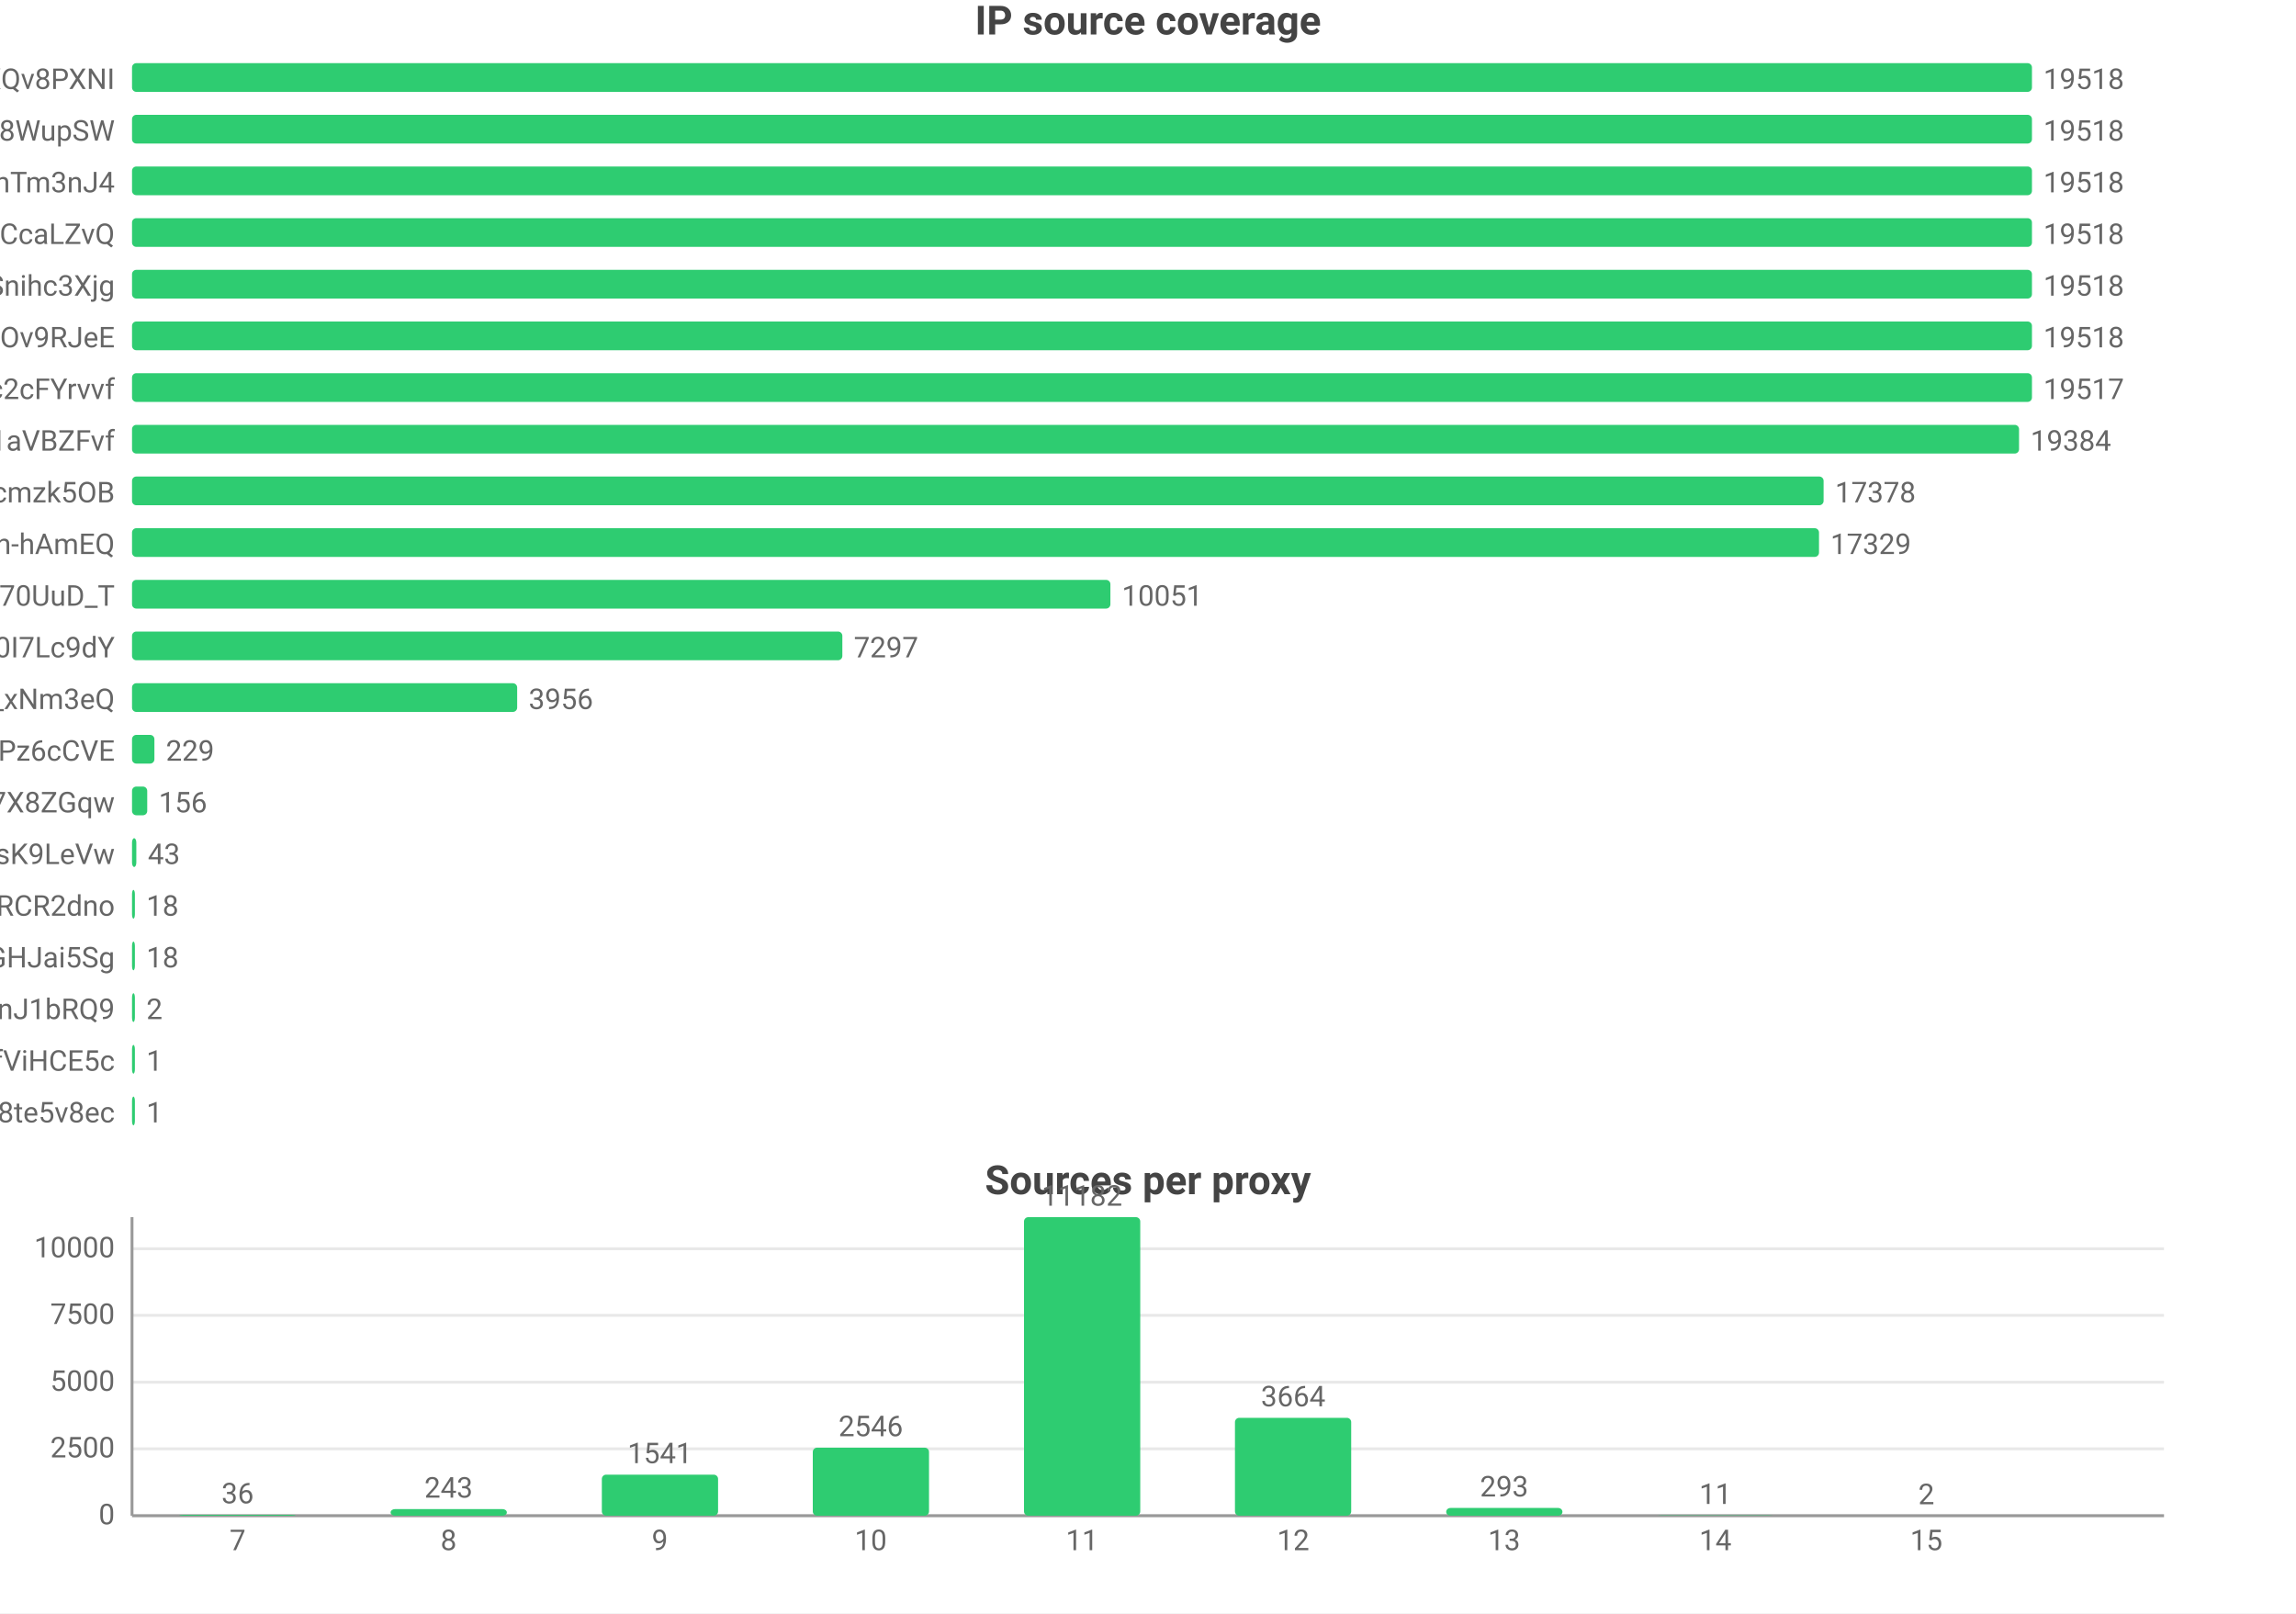
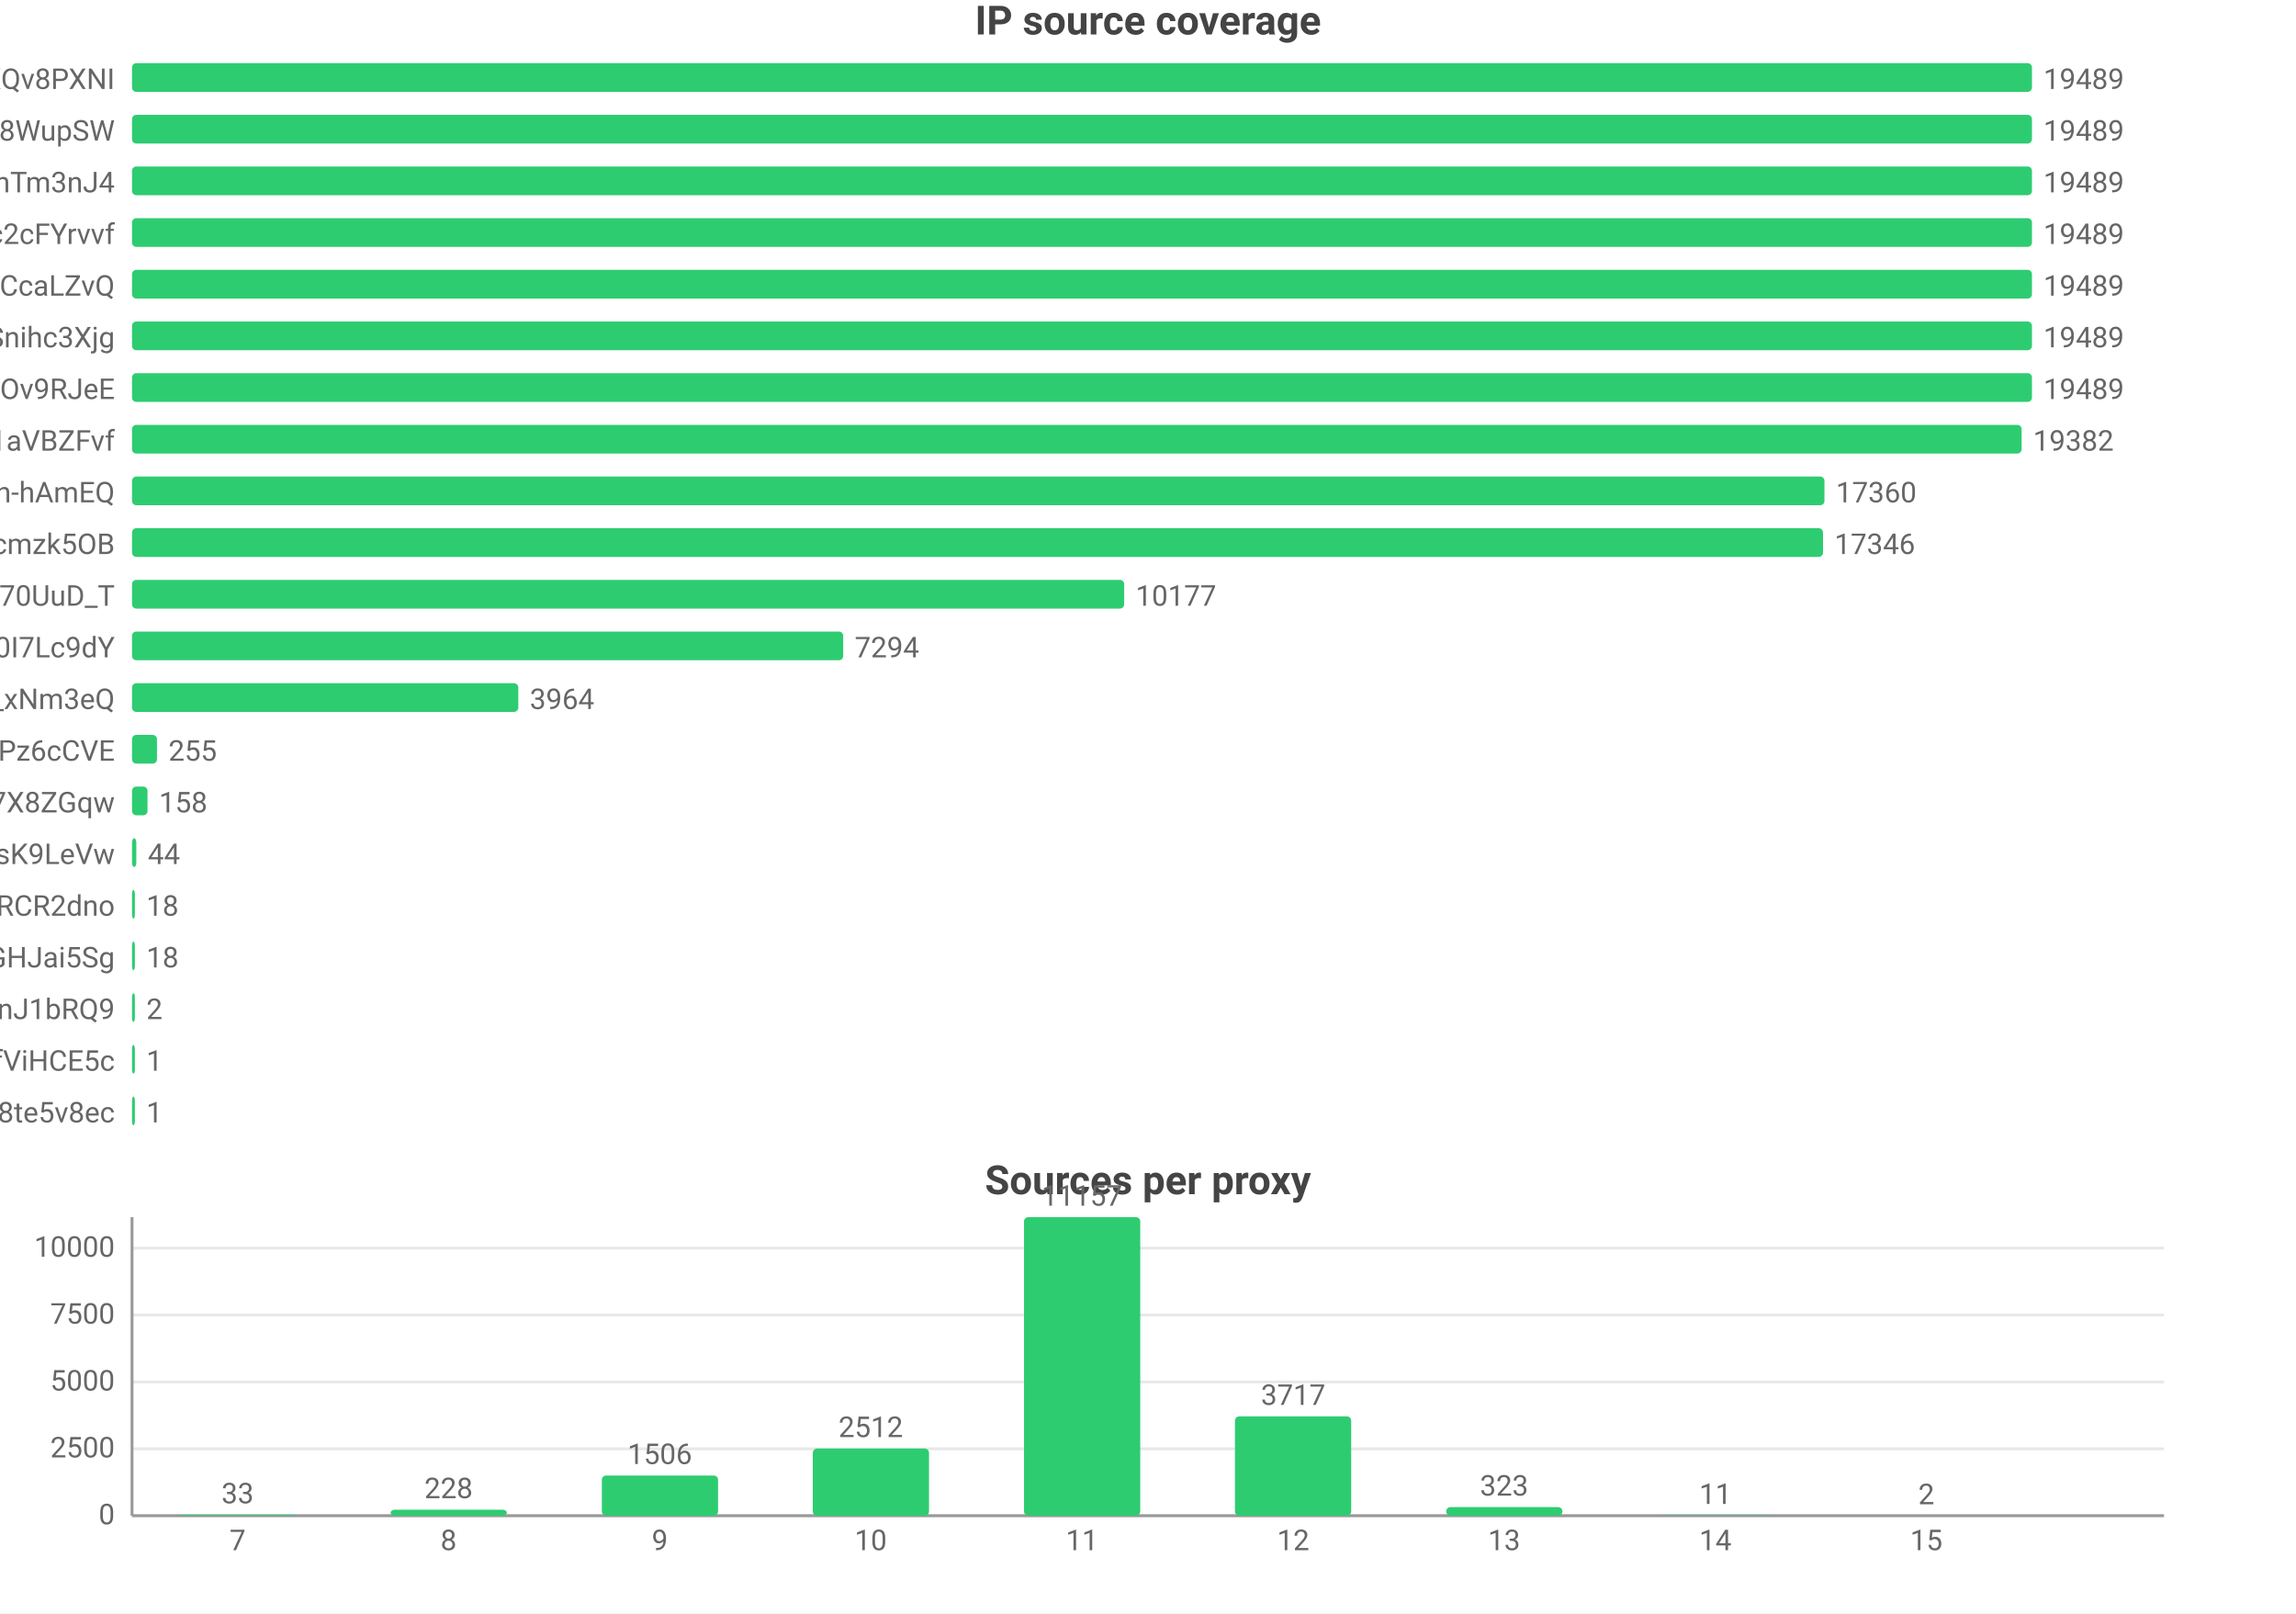
<svg xmlns="http://www.w3.org/2000/svg" width="800" height="562" viewBox="0 0 800 562">
  <rect width="800" height="562" fill="#ffffff" />
  <style>text{font-family:system-ui,-apple-system,'Segoe UI',Roboto,'PingFang SC','Microsoft YaHei','Noto Sans CJK SC',sans-serif}.g{stroke:#e8e8e8;stroke-width:1}.a{stroke:#999;stroke-width:1}.t{font-size:10px;fill:#666}.m{font-size:10px;text-anchor:middle;fill:#666}.e{font-size:10px;text-anchor:end;fill:#666}.l{font-size:11px;fill:#333}.tt{font-size:14px;font-weight:600;text-anchor:middle;fill:#444}.em{font-size:13px;text-anchor:middle;fill:#999}</style>
  <text class="tt" x="400.0" y="12">IP source coverage</text>
  <text class="e" x="40" y="31">rsrc_YmwQdEYueobUJ7o0R-mXQv8PXNI</text>
  <rect x="46" y="22" width="662" height="10" fill="#2ecc71" rx="1.5" />
-   <text class="t" x="712" y="31">19518</text>
+   <text class="t" x="712" y="31">19489</text>
  <text class="e" x="40" y="49">rsrc_Kf72a5Rnsi5l_-kq8f8WupSW</text>
  <rect x="46" y="40" width="662" height="10" fill="#2ecc71" rx="1.5" />
-   <text class="t" x="712" y="49">19518</text>
+   <text class="t" x="712" y="49">19489</text>
  <text class="e" x="40" y="67">rsrc_8J7Mvr-6DA7BBOtGFT3QhTm3nJ4</text>
  <rect x="46" y="58" width="662" height="10" fill="#2ecc71" rx="1.5" />
-   <text class="t" x="712" y="67">19518</text>
-   <text class="e" x="40" y="85">rsrc_y1f6AcnstjvbsPXVio2CcaLZvQ</text>
+   <text class="t" x="712" y="67">19489</text>
+   <text class="e" x="40" y="85">rsrc_N0DphMQvqfO6-stc2cFYrvvf</text>
  <rect x="46" y="76" width="662" height="10" fill="#2ecc71" rx="1.5" />
-   <text class="t" x="712" y="85">19518</text>
-   <text class="e" x="40" y="103">rsrc_udXhFfUWqS8V61wbeSoAvSnihc3Xjg</text>
+   <text class="t" x="712" y="85">19489</text>
+   <text class="e" x="40" y="103">rsrc_y1f6AcnstjvbsPXVio2CcaLZvQ</text>
  <rect x="46" y="94" width="662" height="10" fill="#2ecc71" rx="1.5" />
-   <text class="t" x="712" y="103">19518</text>
-   <text class="e" x="40" y="121">rsrc_phRkyFPJDKAG-t3D4gC7qC7dOv9RJeE</text>
+   <text class="t" x="712" y="103">19489</text>
+   <text class="e" x="40" y="121">rsrc_udXhFfUWqS8V61wbeSoAvSnihc3Xjg</text>
  <rect x="46" y="112" width="662" height="10" fill="#2ecc71" rx="1.5" />
-   <text class="t" x="712" y="121">19518</text>
-   <text class="e" x="40" y="139">rsrc_N0DphMQvqfO6-stc2cFYrvvf</text>
-   <rect x="46" y="130" width="662.0" height="10" fill="#2ecc71" rx="1.5" />
-   <text class="t" x="712.0" y="139">19517</text>
+   <text class="t" x="712" y="121">19489</text>
+   <text class="e" x="40" y="139">rsrc_phRkyFPJDKAG-t3D4gC7qC7dOv9RJeE</text>
+   <rect x="46" y="130" width="662" height="10" fill="#2ecc71" rx="1.5" />
+   <text class="t" x="712" y="139">19489</text>
  <text class="e" x="40" y="157">rsrc_3UBRP7wwxr0KCZcckKaO1aVBZFvf</text>
-   <rect x="46" y="148" width="657.5" height="10" fill="#2ecc71" rx="1.5" />
-   <text class="t" x="707.5" y="157">19384</text>
-   <text class="e" x="40" y="175">rsrc_K-0jAGBqjvCEp0Px6UbuWcmzk5OB</text>
-   <rect x="46" y="166" width="589.4" height="10" fill="#2ecc71" rx="1.5" />
-   <text class="t" x="639.4" y="175">17378</text>
-   <text class="e" x="40" y="193">rsrc_je3zDruIeQJtGRSh-hAmEQ</text>
-   <rect x="46" y="184" width="587.8" height="10" fill="#2ecc71" rx="1.5" />
-   <text class="t" x="637.8" y="193">17329</text>
+   <rect x="46" y="148" width="658.4" height="10" fill="#2ecc71" rx="1.5" />
+   <text class="t" x="708.4" y="157">19382</text>
+   <text class="e" x="40" y="175">rsrc_je3zDruIeQJtGRSh-hAmEQ</text>
+   <rect x="46" y="166" width="589.7" height="10" fill="#2ecc71" rx="1.5" />
+   <text class="t" x="639.7" y="175">17360</text>
+   <text class="e" x="40" y="193">rsrc_K-0jAGBqjvCEp0Px6UbuWcmzk5OB</text>
+   <rect x="46" y="184" width="589.2" height="10" fill="#2ecc71" rx="1.5" />
+   <text class="t" x="639.2" y="193">17346</text>
  <text class="e" x="40" y="211">rsrc_Fe2TH426siPio70UuD_T</text>
-   <rect x="46" y="202" width="340.9" height="10" fill="#2ecc71" rx="1.5" />
-   <text class="t" x="390.9" y="211">10051</text>
+   <rect x="46" y="202" width="345.7" height="10" fill="#2ecc71" rx="1.5" />
+   <text class="t" x="395.7" y="211">10177</text>
  <text class="e" x="40" y="229">rsrc_zmdkNceYNtNIwTRnkeaDWUF0I7Lc9dY</text>
-   <rect x="46" y="220" width="247.5" height="10" fill="#2ecc71" rx="1.5" />
-   <text class="t" x="297.5" y="229">7297</text>
+   <rect x="46" y="220" width="247.8" height="10" fill="#2ecc71" rx="1.5" />
+   <text class="t" x="297.8" y="229">7294</text>
  <text class="e" x="40" y="247">rsrc_7HHr05kygIGY1_rUxDn2b0TfO3k_xNm3eQ</text>
-   <rect x="46" y="238" width="134.2" height="10" fill="#2ecc71" rx="1.5" />
-   <text class="t" x="184.2" y="247">3956</text>
+   <rect x="46" y="238" width="134.6" height="10" fill="#2ecc71" rx="1.5" />
+   <text class="t" x="184.6" y="247">3964</text>
  <text class="e" x="40" y="265">rsrc_px-TVSmoFaih-Nh3Pz6cCVE</text>
-   <rect x="46" y="256" width="7.8" height="10" fill="#2ecc71" rx="1.5" />
-   <text class="t" x="57.8" y="265">229</text>
+   <rect x="46" y="256" width="8.7" height="10" fill="#2ecc71" rx="1.5" />
+   <text class="t" x="58.7" y="265">255</text>
  <text class="e" x="40" y="283">rsrc_KOcHY0zSvSXOKReI9zIAibe_1GV7X8ZGqw</text>
-   <rect x="46" y="274" width="5.3" height="10" fill="#2ecc71" rx="1.5" />
-   <text class="t" x="55.3" y="283">156</text>
+   <rect x="46" y="274" width="5.4" height="10" fill="#2ecc71" rx="1.5" />
+   <text class="t" x="55.4" y="283">158</text>
  <text class="e" x="40" y="301">rsrc_y4RErEyr_I92cDIOQHlsK9LeVw</text>
  <rect x="46" y="292" width="1.5" height="10" fill="#2ecc71" rx="1.5" />
-   <text class="t" x="51.5" y="301">43</text>
+   <text class="t" x="51.5" y="301">44</text>
  <text class="e" x="40" y="319">rsrc_-iwMUWtGMfvvmOs0VPBWChAcwcxiRCR2dno</text>
  <rect x="46" y="310" width="1" height="10" fill="#2ecc71" rx="1.5" />
  <text class="t" x="51" y="319">18</text>
  <text class="e" x="40" y="337">rsrc_yQvJePm0B6jHzCYC4GdGHJai5Sg</text>
  <rect x="46" y="328" width="1" height="10" fill="#2ecc71" rx="1.5" />
  <text class="t" x="51" y="337">18</text>
  <text class="e" x="40" y="355">rsrc_IutIxyjgURNKJ5AXGQxpTnJ1bRQ9</text>
  <rect x="46" y="346" width="1" height="10" fill="#2ecc71" rx="1.5" />
  <text class="t" x="51" y="355">2</text>
  <text class="e" x="40" y="373">rsrc_r5Qm4HD74aEPzYWaXJ5xTDmfViHCE5c</text>
  <rect x="46" y="364" width="1" height="10" fill="#2ecc71" rx="1.5" />
  <text class="t" x="51" y="373">1</text>
  <text class="e" x="40" y="391">rsrc_htw8nZZHu0UN_vciVqNpM1nLqDu6f8j8te5v8ec</text>
  <rect x="46" y="382" width="1" height="10" fill="#2ecc71" rx="1.5" />
  <text class="t" x="51" y="391">1</text>
  <text class="tt" x="400.0" y="416">Sources per proxy</text>
  <line class="g" x1="46" y1="528" x2="754" y2="528" />
  <text class="e" x="40" y="531">0</text>
  <line class="g" x1="46" y1="504.7" x2="754" y2="504.7" />
  <text class="e" x="40" y="507.7">2500</text>
-   <line class="g" x1="46" y1="481.5" x2="754" y2="481.5" />
-   <text class="e" x="40" y="484.5">5000</text>
-   <line class="g" x1="46" y1="458.2" x2="754" y2="458.2" />
-   <text class="e" x="40" y="461.2">7500</text>
-   <line class="g" x1="46" y1="435.0" x2="754" y2="435.0" />
-   <text class="e" x="40" y="438.0">10000</text>
+   <line class="g" x1="46" y1="481.4" x2="754" y2="481.4" />
+   <text class="e" x="40" y="484.4">5000</text>
+   <line class="g" x1="46" y1="458.1" x2="754" y2="458.1" />
+   <text class="e" x="40" y="461.1">7500</text>
+   <line class="g" x1="46" y1="434.8" x2="754" y2="434.8" />
+   <text class="e" x="40" y="437.8">10000</text>
  <line class="a" x1="46" y1="424" x2="46" y2="528" />
  <line class="a" x1="46" y1="528" x2="754" y2="528" />
  <rect x="62.5" y="527.7" width="40.5" height="0.3" fill="#2ecc71" rx="1.5" />
-   <text class="m" x="82.8" y="523.7">36</text>
+   <text class="m" x="82.8" y="523.7">33</text>
  <text class="m" x="82.8" y="540">7</text>
-   <rect x="136.1" y="525.7" width="40.5" height="2.3" fill="#2ecc71" rx="1.5" />
-   <text class="m" x="156.3" y="521.7">243</text>
+   <rect x="136.1" y="525.9" width="40.5" height="2.1" fill="#2ecc71" rx="1.5" />
+   <text class="m" x="156.3" y="521.9">228</text>
  <text class="m" x="156.3" y="540">8</text>
-   <rect x="209.7" y="513.7" width="40.5" height="14.3" fill="#2ecc71" rx="1.5" />
-   <text class="m" x="229.9" y="509.7">1541</text>
+   <rect x="209.7" y="514.0" width="40.5" height="14.0" fill="#2ecc71" rx="1.5" />
+   <text class="m" x="229.9" y="510.0">1506</text>
  <text class="m" x="229.9" y="540">9</text>
-   <rect x="283.2" y="504.3" width="40.5" height="23.7" fill="#2ecc71" rx="1.5" />
-   <text class="m" x="303.4" y="500.3">2546</text>
+   <rect x="283.2" y="504.6" width="40.5" height="23.4" fill="#2ecc71" rx="1.5" />
+   <text class="m" x="303.4" y="500.6">2512</text>
  <text class="m" x="303.4" y="540">10</text>
  <rect x="356.8" y="424" width="40.5" height="104" fill="#2ecc71" rx="1.5" />
-   <text class="m" x="377" y="420">11182</text>
+   <text class="m" x="377" y="420">11157</text>
  <text class="m" x="377" y="540">11</text>
-   <rect x="430.3" y="493.9" width="40.5" height="34.1" fill="#2ecc71" rx="1.5" />
-   <text class="m" x="450.6" y="489.9">3664</text>
+   <rect x="430.3" y="493.4" width="40.5" height="34.6" fill="#2ecc71" rx="1.5" />
+   <text class="m" x="450.6" y="489.4">3717</text>
  <text class="m" x="450.6" y="540">12</text>
-   <rect x="503.9" y="525.3" width="40.5" height="2.7" fill="#2ecc71" rx="1.5" />
-   <text class="m" x="524.1" y="521.3">293</text>
+   <rect x="503.9" y="525.0" width="40.5" height="3.0" fill="#2ecc71" rx="1.5" />
+   <text class="m" x="524.1" y="521.0">323</text>
  <text class="m" x="524.1" y="540">13</text>
  <rect x="577.4" y="527.9" width="40.5" height="0.1" fill="#2ecc71" rx="1.5" />
  <text class="m" x="597.7" y="523.9">11</text>
  <text class="m" x="597.7" y="540">14</text>
  <rect x="651.0" y="528.0" width="40.5" height="0.0" fill="#2ecc71" rx="1.5" />
  <text class="m" x="671.2" y="524.0">2</text>
  <text class="m" x="671.2" y="540">15</text>
</svg>
